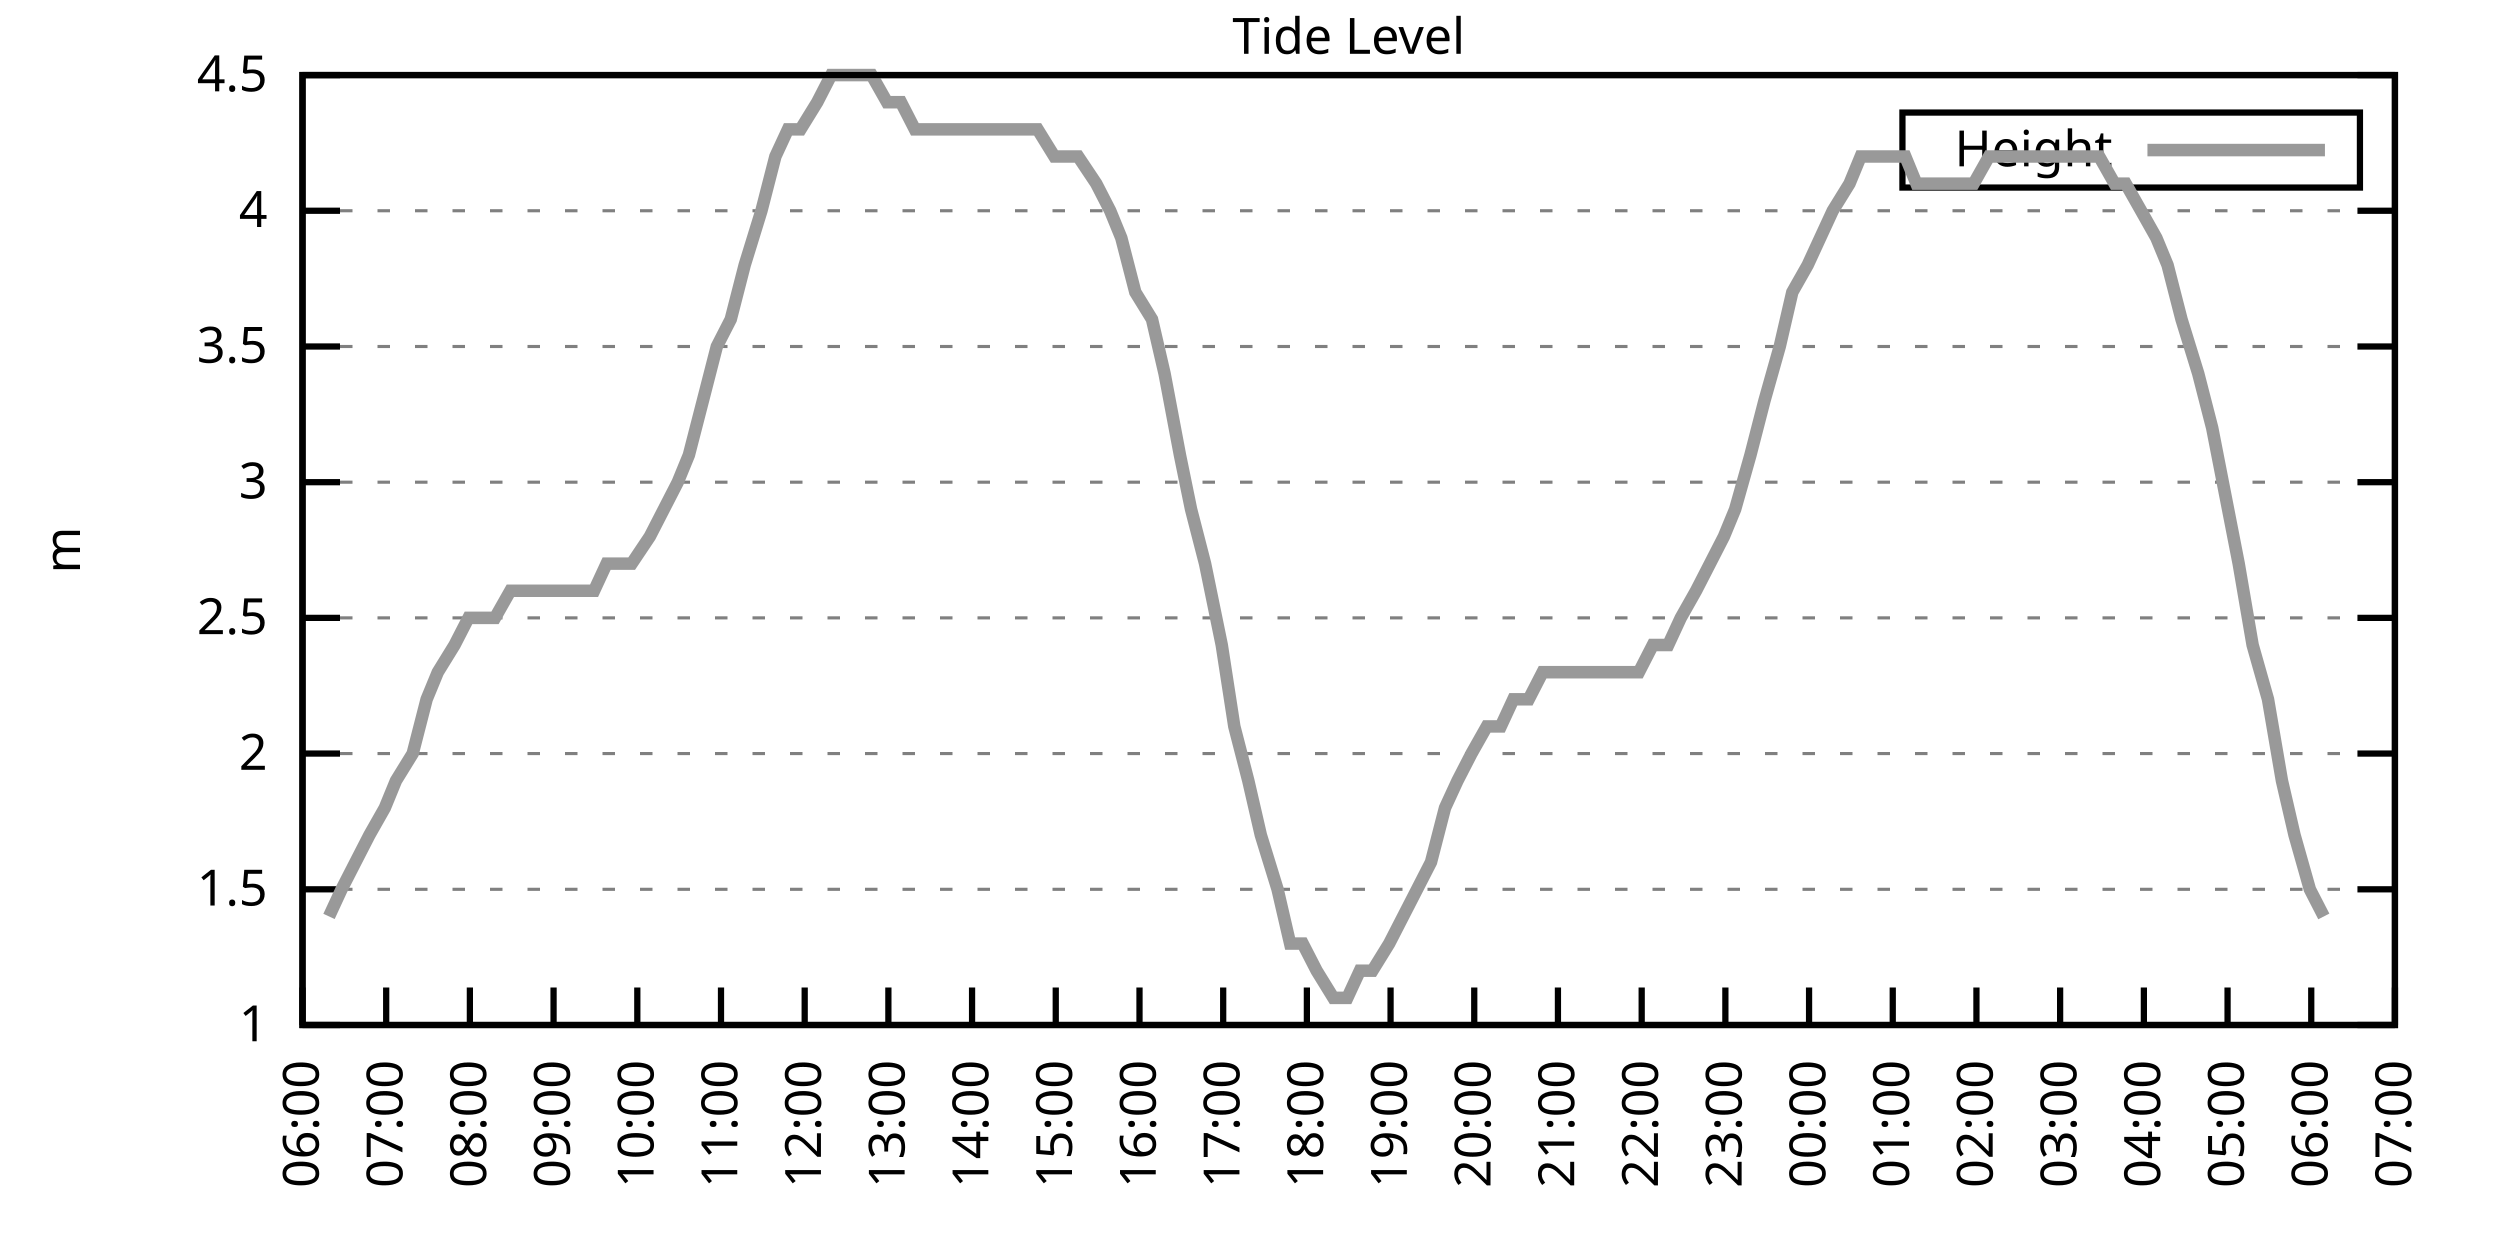
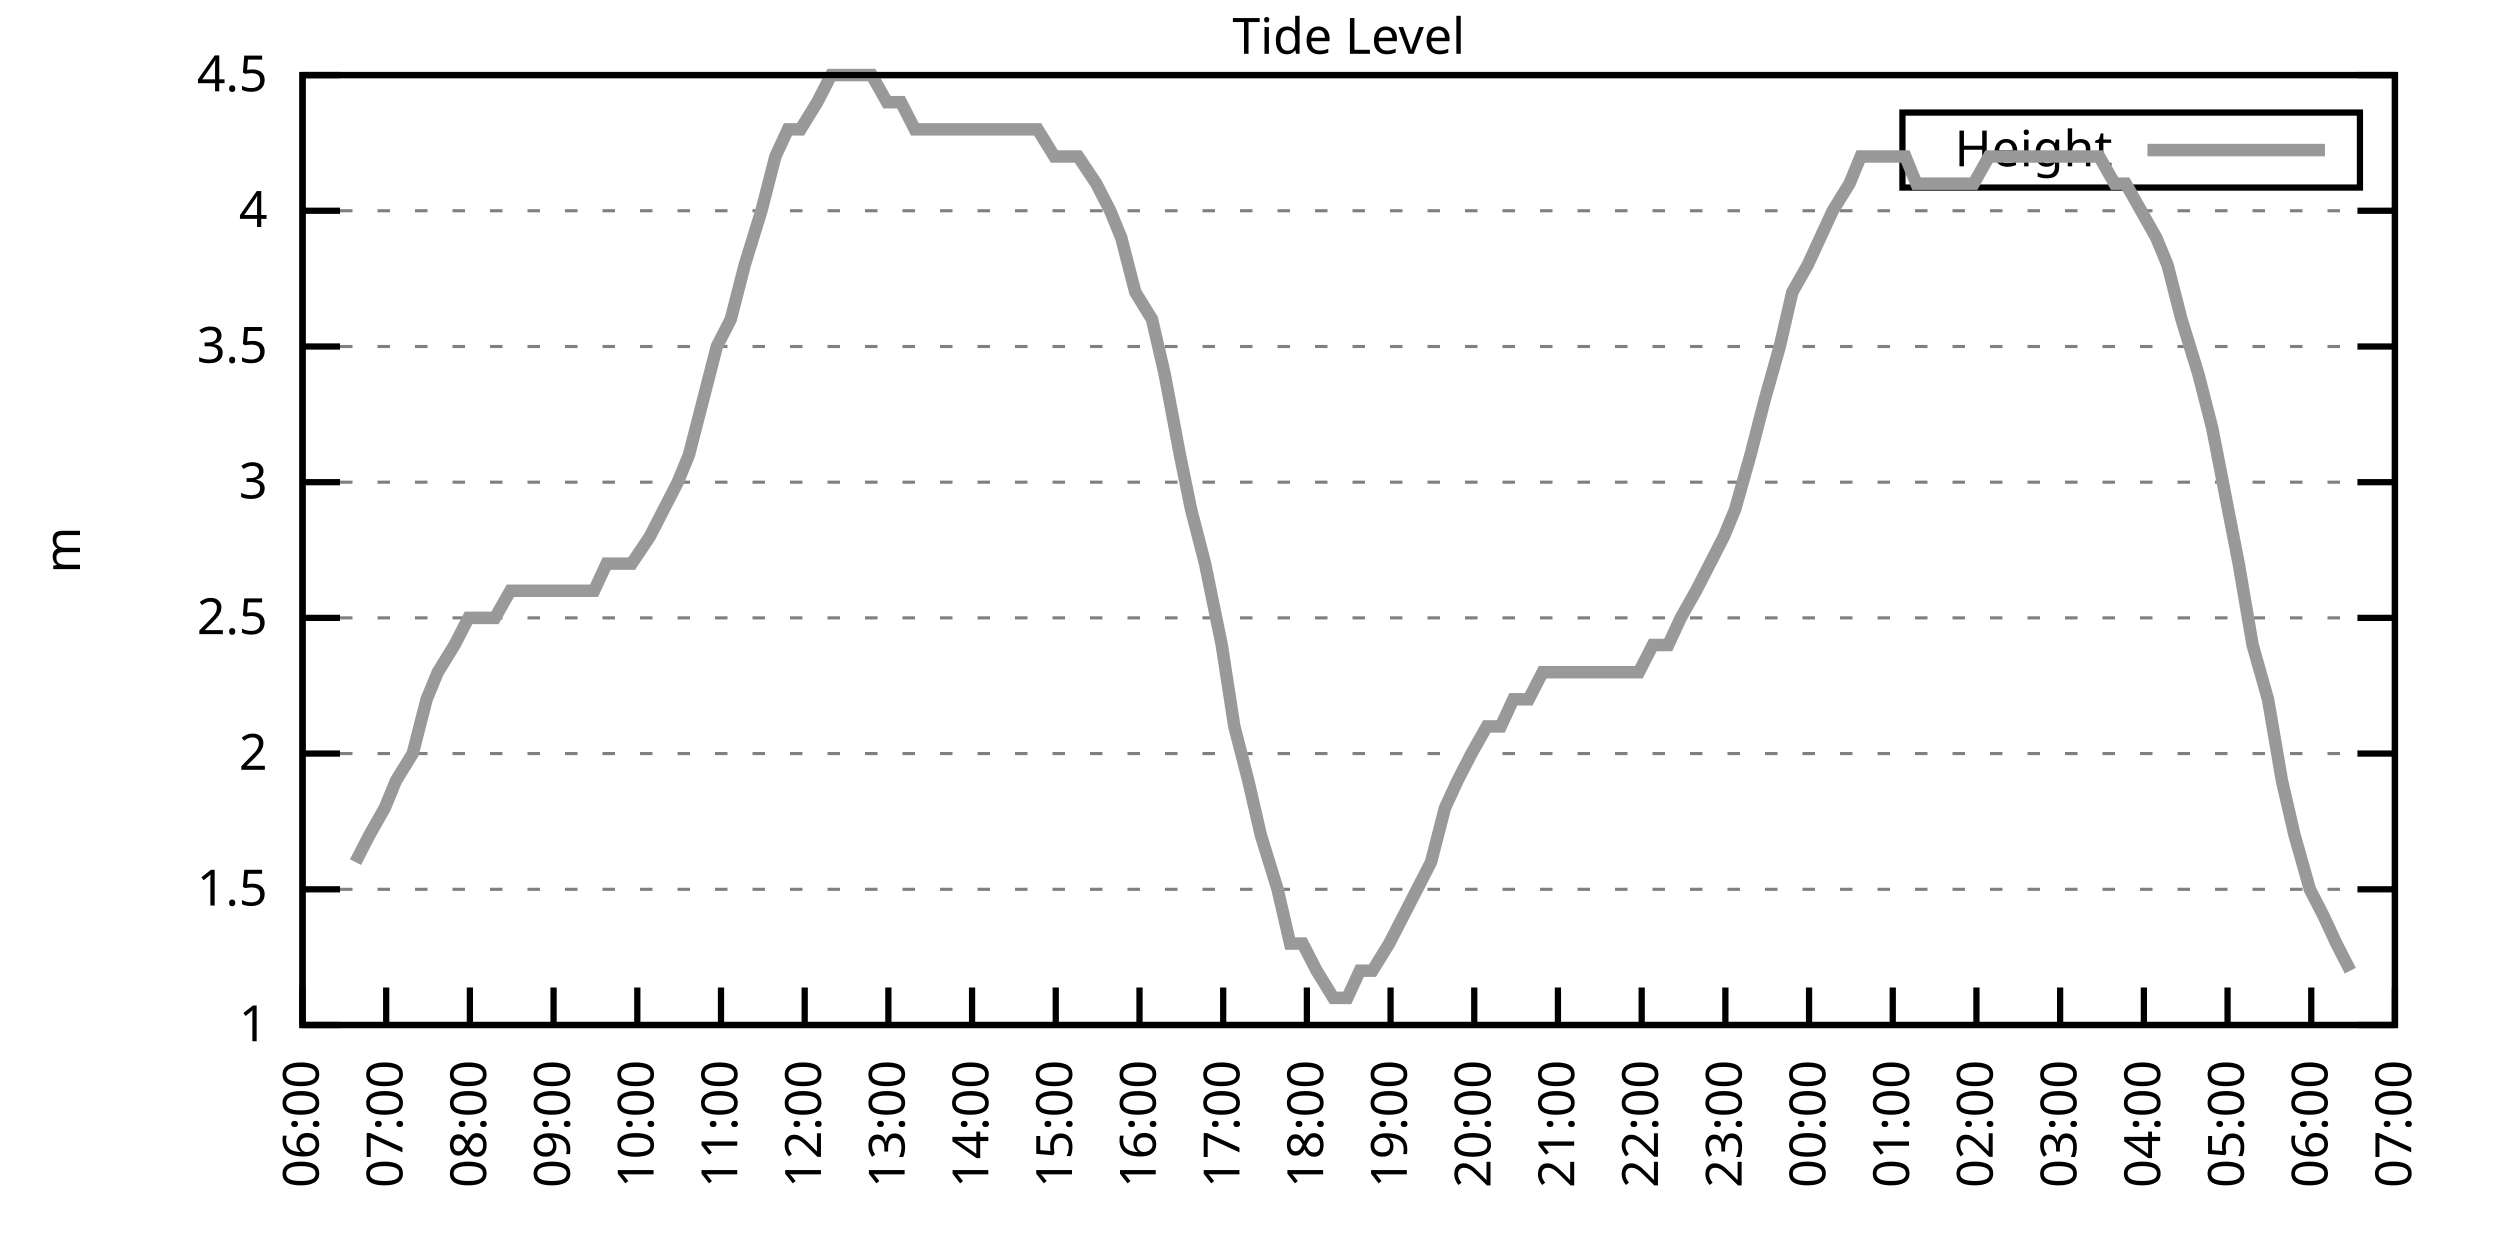
<svg xmlns="http://www.w3.org/2000/svg" xmlns:xlink="http://www.w3.org/1999/xlink" width="400" height="200" viewBox="0 0 400 200">
  <g id="gnuplot_canvas">
    <rect x="0" y="0" width="400" height="200" fill="none" />
    <defs>
      <circle id="gpDot" r="0.5" stroke-width="0.5" stroke="currentColor" />
      <path id="gpPt0" stroke-width="0.333" stroke="currentColor" d="M-1,0 h2 M0,-1 v2" />
      <path id="gpPt1" stroke-width="0.333" stroke="currentColor" d="M-1,-1 L1,1 M1,-1 L-1,1" />
      <path id="gpPt2" stroke-width="0.333" stroke="currentColor" d="M-1,0 L1,0 M0,-1 L0,1 M-1,-1 L1,1 M-1,1 L1,-1" />
      <rect id="gpPt3" stroke-width="0.333" stroke="currentColor" x="-1" y="-1" width="2" height="2" />
      <rect id="gpPt4" stroke-width="0.333" stroke="currentColor" fill="currentColor" x="-1" y="-1" width="2" height="2" />
      <circle id="gpPt5" stroke-width="0.333" stroke="currentColor" cx="0" cy="0" r="1" />
      <use xlink:href="#gpPt5" id="gpPt6" fill="currentColor" stroke="none" />
      <path id="gpPt7" stroke-width="0.333" stroke="currentColor" d="M0,-1.33 L-1.33,0.67 L1.33,0.67 z" />
      <use xlink:href="#gpPt7" id="gpPt8" fill="currentColor" stroke="none" />
      <use xlink:href="#gpPt7" id="gpPt9" stroke="currentColor" transform="rotate(180)" />
      <use xlink:href="#gpPt9" id="gpPt10" fill="currentColor" stroke="none" />
      <use xlink:href="#gpPt3" id="gpPt11" stroke="currentColor" transform="rotate(45)" />
      <use xlink:href="#gpPt11" id="gpPt12" fill="currentColor" stroke="none" />
      <path id="gpPt13" stroke-width="0.333" stroke="currentColor" d="M0,1.330 L1.265,0.411 L0.782,-1.067 L-0.782,-1.076 L-1.265,0.411 z" />
      <use xlink:href="#gpPt13" id="gpPt14" fill="currentColor" stroke="none" />
      <filter id="textbox" filterUnits="objectBoundingBox" x="0" y="0" height="1" width="1">
        <feFlood flood-color="white" flood-opacity="1" result="bgnd" />
        <feComposite in="SourceGraphic" in2="bgnd" operator="atop" />
      </filter>
      <filter id="greybox" filterUnits="objectBoundingBox" x="0" y="0" height="1" width="1">
        <feFlood flood-color="lightgrey" flood-opacity="1" result="grey" />
        <feComposite in="SourceGraphic" in2="grey" operator="atop" />
      </filter>
    </defs>
    <g fill="none" color="white" stroke="currentColor" stroke-width="1.00" stroke-linecap="butt" stroke-linejoin="miter">
</g>
    <g fill="none" color="black" stroke="currentColor" stroke-width="1.00" stroke-linecap="butt" stroke-linejoin="miter">
      <g stroke="none" shape-rendering="crispEdges">
        <polygon fill="rgb(255, 255, 255)" points="48.40,164.00 383.18,164.00 383.18,12.02 48.40,12.02 " />
      </g>
    </g>
    <g fill="none" color="black" stroke="currentColor" stroke-width="1.00" stroke-linecap="butt" stroke-linejoin="miter">
</g>
    <g fill="none" color="black" stroke="black" stroke-width="0.50" stroke-linecap="butt" stroke-linejoin="miter">
</g>
    <g fill="none" color="gray" stroke="currentColor" stroke-width="0.50" stroke-linecap="butt" stroke-linejoin="miter">
      <path stroke="gray" stroke-dasharray="2,4" class="gridline" d="M48.40,164.00 L383.19,164.00  " />
    </g>
    <g fill="none" color="gray" stroke="gray" stroke-width="1.00" stroke-linecap="butt" stroke-linejoin="miter">
</g>
    <g fill="none" color="black" stroke="currentColor" stroke-width="1.00" stroke-linecap="butt" stroke-linejoin="miter">
      <path stroke="black" d="M48.40,164.00 L54.40,164.00 M383.19,164.00 L377.19,164.00  " />
      <g transform="translate(42.80,166.60)" stroke="none" fill="black" font-family="Sans" font-size="8.00" text-anchor="end">
        <text>
          <tspan font-family="Sans"> 1</tspan>
        </text>
      </g>
    </g>
    <g fill="none" color="black" stroke="currentColor" stroke-width="1.00" stroke-linecap="butt" stroke-linejoin="miter">
</g>
    <g fill="none" color="black" stroke="black" stroke-width="0.50" stroke-linecap="butt" stroke-linejoin="miter">
</g>
    <g fill="none" color="gray" stroke="currentColor" stroke-width="0.50" stroke-linecap="butt" stroke-linejoin="miter">
      <path stroke="gray" stroke-dasharray="2,4" class="gridline" d="M48.40,142.29 L383.19,142.29  " />
    </g>
    <g fill="none" color="gray" stroke="gray" stroke-width="1.00" stroke-linecap="butt" stroke-linejoin="miter">
</g>
    <g fill="none" color="black" stroke="currentColor" stroke-width="1.00" stroke-linecap="butt" stroke-linejoin="miter">
      <path stroke="black" d="M48.40,142.29 L54.40,142.29 M383.19,142.29 L377.19,142.29  " />
      <g transform="translate(42.80,144.89)" stroke="none" fill="black" font-family="Sans" font-size="8.00" text-anchor="end">
        <text>
          <tspan font-family="Sans"> 1.5</tspan>
        </text>
      </g>
    </g>
    <g fill="none" color="black" stroke="currentColor" stroke-width="1.00" stroke-linecap="butt" stroke-linejoin="miter">
</g>
    <g fill="none" color="black" stroke="black" stroke-width="0.50" stroke-linecap="butt" stroke-linejoin="miter">
</g>
    <g fill="none" color="gray" stroke="currentColor" stroke-width="0.50" stroke-linecap="butt" stroke-linejoin="miter">
      <path stroke="gray" stroke-dasharray="2,4" class="gridline" d="M48.40,120.57 L383.19,120.57  " />
    </g>
    <g fill="none" color="gray" stroke="gray" stroke-width="1.00" stroke-linecap="butt" stroke-linejoin="miter">
</g>
    <g fill="none" color="black" stroke="currentColor" stroke-width="1.00" stroke-linecap="butt" stroke-linejoin="miter">
      <path stroke="black" d="M48.40,120.57 L54.40,120.57 M383.19,120.57 L377.19,120.57  " />
      <g transform="translate(42.80,123.17)" stroke="none" fill="black" font-family="Sans" font-size="8.00" text-anchor="end">
        <text>
          <tspan font-family="Sans"> 2</tspan>
        </text>
      </g>
    </g>
    <g fill="none" color="black" stroke="currentColor" stroke-width="1.00" stroke-linecap="butt" stroke-linejoin="miter">
</g>
    <g fill="none" color="black" stroke="black" stroke-width="0.50" stroke-linecap="butt" stroke-linejoin="miter">
</g>
    <g fill="none" color="gray" stroke="currentColor" stroke-width="0.50" stroke-linecap="butt" stroke-linejoin="miter">
      <path stroke="gray" stroke-dasharray="2,4" class="gridline" d="M48.40,98.86 L383.19,98.86  " />
    </g>
    <g fill="none" color="gray" stroke="gray" stroke-width="1.00" stroke-linecap="butt" stroke-linejoin="miter">
</g>
    <g fill="none" color="black" stroke="currentColor" stroke-width="1.00" stroke-linecap="butt" stroke-linejoin="miter">
      <path stroke="black" d="M48.40,98.86 L54.40,98.86 M383.19,98.86 L377.19,98.86  " />
      <g transform="translate(42.80,101.46)" stroke="none" fill="black" font-family="Sans" font-size="8.00" text-anchor="end">
        <text>
          <tspan font-family="Sans"> 2.5</tspan>
        </text>
      </g>
    </g>
    <g fill="none" color="black" stroke="currentColor" stroke-width="1.00" stroke-linecap="butt" stroke-linejoin="miter">
</g>
    <g fill="none" color="black" stroke="black" stroke-width="0.50" stroke-linecap="butt" stroke-linejoin="miter">
</g>
    <g fill="none" color="gray" stroke="currentColor" stroke-width="0.50" stroke-linecap="butt" stroke-linejoin="miter">
      <path stroke="gray" stroke-dasharray="2,4" class="gridline" d="M48.40,77.15 L383.19,77.15  " />
    </g>
    <g fill="none" color="gray" stroke="gray" stroke-width="1.00" stroke-linecap="butt" stroke-linejoin="miter">
</g>
    <g fill="none" color="black" stroke="currentColor" stroke-width="1.00" stroke-linecap="butt" stroke-linejoin="miter">
      <path stroke="black" d="M48.40,77.15 L54.40,77.15 M383.19,77.15 L377.19,77.15  " />
      <g transform="translate(42.80,79.75)" stroke="none" fill="black" font-family="Sans" font-size="8.00" text-anchor="end">
        <text>
          <tspan font-family="Sans"> 3</tspan>
        </text>
      </g>
    </g>
    <g fill="none" color="black" stroke="currentColor" stroke-width="1.00" stroke-linecap="butt" stroke-linejoin="miter">
</g>
    <g fill="none" color="black" stroke="black" stroke-width="0.50" stroke-linecap="butt" stroke-linejoin="miter">
</g>
    <g fill="none" color="gray" stroke="currentColor" stroke-width="0.50" stroke-linecap="butt" stroke-linejoin="miter">
      <path stroke="gray" stroke-dasharray="2,4" class="gridline" d="M48.40,55.44 L383.19,55.44  " />
    </g>
    <g fill="none" color="gray" stroke="gray" stroke-width="1.00" stroke-linecap="butt" stroke-linejoin="miter">
</g>
    <g fill="none" color="black" stroke="currentColor" stroke-width="1.00" stroke-linecap="butt" stroke-linejoin="miter">
      <path stroke="black" d="M48.40,55.44 L54.40,55.44 M383.19,55.44 L377.19,55.44  " />
      <g transform="translate(42.80,58.04)" stroke="none" fill="black" font-family="Sans" font-size="8.00" text-anchor="end">
        <text>
          <tspan font-family="Sans"> 3.5</tspan>
        </text>
      </g>
    </g>
    <g fill="none" color="black" stroke="currentColor" stroke-width="1.00" stroke-linecap="butt" stroke-linejoin="miter">
</g>
    <g fill="none" color="black" stroke="black" stroke-width="0.50" stroke-linecap="butt" stroke-linejoin="miter">
</g>
    <g fill="none" color="gray" stroke="currentColor" stroke-width="0.50" stroke-linecap="butt" stroke-linejoin="miter">
      <path stroke="gray" stroke-dasharray="2,4" class="gridline" d="M48.40,33.72 L383.19,33.72  " />
    </g>
    <g fill="none" color="gray" stroke="gray" stroke-width="1.00" stroke-linecap="butt" stroke-linejoin="miter">
</g>
    <g fill="none" color="black" stroke="currentColor" stroke-width="1.00" stroke-linecap="butt" stroke-linejoin="miter">
      <path stroke="black" d="M48.40,33.72 L54.40,33.72 M383.19,33.72 L377.19,33.72  " />
      <g transform="translate(42.80,36.32)" stroke="none" fill="black" font-family="Sans" font-size="8.00" text-anchor="end">
        <text>
          <tspan font-family="Sans"> 4</tspan>
        </text>
      </g>
    </g>
    <g fill="none" color="black" stroke="currentColor" stroke-width="1.00" stroke-linecap="butt" stroke-linejoin="miter">
</g>
    <g fill="none" color="black" stroke="black" stroke-width="0.50" stroke-linecap="butt" stroke-linejoin="miter">
</g>
    <g fill="none" color="gray" stroke="currentColor" stroke-width="0.50" stroke-linecap="butt" stroke-linejoin="miter">
      <path stroke="gray" stroke-dasharray="2,4" class="gridline" d="M48.40,12.01 L383.19,12.01  " />
    </g>
    <g fill="none" color="gray" stroke="gray" stroke-width="1.00" stroke-linecap="butt" stroke-linejoin="miter">
</g>
    <g fill="none" color="black" stroke="currentColor" stroke-width="1.00" stroke-linecap="butt" stroke-linejoin="miter">
      <path stroke="black" d="M48.40,12.01 L54.40,12.01 M383.19,12.01 L377.19,12.01  " />
      <g transform="translate(42.80,14.61)" stroke="none" fill="black" font-family="Sans" font-size="8.00" text-anchor="end">
        <text>
          <tspan font-family="Sans"> 4.5</tspan>
        </text>
      </g>
    </g>
    <g fill="none" color="black" stroke="currentColor" stroke-width="1.00" stroke-linecap="butt" stroke-linejoin="miter">
      <path stroke="black" d="M48.40,164.00 L48.40,158.00  " />
      <g transform="translate(51.00,169.60) rotate(270.00)" stroke="none" fill="black" font-family="Sans" font-size="8.00" text-anchor="end">
        <text>
          <tspan font-family="Sans">06:00</tspan>
        </text>
      </g>
    </g>
    <g fill="none" color="black" stroke="currentColor" stroke-width="1.00" stroke-linecap="butt" stroke-linejoin="miter">
      <path stroke="black" d="M61.79,164.00 L61.79,158.00  " />
      <g transform="translate(64.39,169.60) rotate(270.00)" stroke="none" fill="black" font-family="Sans" font-size="8.00" text-anchor="end">
        <text>
          <tspan font-family="Sans">07:00</tspan>
        </text>
      </g>
    </g>
    <g fill="none" color="black" stroke="currentColor" stroke-width="1.00" stroke-linecap="butt" stroke-linejoin="miter">
      <path stroke="black" d="M75.18,164.00 L75.18,158.00  " />
      <g transform="translate(77.78,169.60) rotate(270.00)" stroke="none" fill="black" font-family="Sans" font-size="8.00" text-anchor="end">
        <text>
          <tspan font-family="Sans">08:00</tspan>
        </text>
      </g>
    </g>
    <g fill="none" color="black" stroke="currentColor" stroke-width="1.00" stroke-linecap="butt" stroke-linejoin="miter">
      <path stroke="black" d="M88.57,164.00 L88.57,158.00  " />
      <g transform="translate(91.17,169.60) rotate(270.00)" stroke="none" fill="black" font-family="Sans" font-size="8.00" text-anchor="end">
        <text>
          <tspan font-family="Sans">09:00</tspan>
        </text>
      </g>
    </g>
    <g fill="none" color="black" stroke="currentColor" stroke-width="1.00" stroke-linecap="butt" stroke-linejoin="miter">
      <path stroke="black" d="M101.97,164.00 L101.97,158.00  " />
      <g transform="translate(104.57,169.60) rotate(270.00)" stroke="none" fill="black" font-family="Sans" font-size="8.00" text-anchor="end">
        <text>
          <tspan font-family="Sans">10:00</tspan>
        </text>
      </g>
    </g>
    <g fill="none" color="black" stroke="currentColor" stroke-width="1.00" stroke-linecap="butt" stroke-linejoin="miter">
      <path stroke="black" d="M115.36,164.00 L115.36,158.00  " />
      <g transform="translate(117.96,169.60) rotate(270.00)" stroke="none" fill="black" font-family="Sans" font-size="8.00" text-anchor="end">
        <text>
          <tspan font-family="Sans">11:00</tspan>
        </text>
      </g>
    </g>
    <g fill="none" color="black" stroke="currentColor" stroke-width="1.00" stroke-linecap="butt" stroke-linejoin="miter">
      <path stroke="black" d="M128.75,164.00 L128.75,158.00  " />
      <g transform="translate(131.35,169.60) rotate(270.00)" stroke="none" fill="black" font-family="Sans" font-size="8.00" text-anchor="end">
        <text>
          <tspan font-family="Sans">12:00</tspan>
        </text>
      </g>
    </g>
    <g fill="none" color="black" stroke="currentColor" stroke-width="1.00" stroke-linecap="butt" stroke-linejoin="miter">
      <path stroke="black" d="M142.14,164.00 L142.14,158.00  " />
      <g transform="translate(144.74,169.60) rotate(270.00)" stroke="none" fill="black" font-family="Sans" font-size="8.00" text-anchor="end">
        <text>
          <tspan font-family="Sans">13:00</tspan>
        </text>
      </g>
    </g>
    <g fill="none" color="black" stroke="currentColor" stroke-width="1.00" stroke-linecap="butt" stroke-linejoin="miter">
      <path stroke="black" d="M155.53,164.00 L155.53,158.00  " />
      <g transform="translate(158.13,169.60) rotate(270.00)" stroke="none" fill="black" font-family="Sans" font-size="8.00" text-anchor="end">
        <text>
          <tspan font-family="Sans">14:00</tspan>
        </text>
      </g>
    </g>
    <g fill="none" color="black" stroke="currentColor" stroke-width="1.00" stroke-linecap="butt" stroke-linejoin="miter">
      <path stroke="black" d="M168.92,164.00 L168.92,158.00  " />
      <g transform="translate(171.52,169.60) rotate(270.00)" stroke="none" fill="black" font-family="Sans" font-size="8.00" text-anchor="end">
        <text>
          <tspan font-family="Sans">15:00</tspan>
        </text>
      </g>
    </g>
    <g fill="none" color="black" stroke="currentColor" stroke-width="1.00" stroke-linecap="butt" stroke-linejoin="miter">
      <path stroke="black" d="M182.32,164.00 L182.32,158.00  " />
      <g transform="translate(184.92,169.60) rotate(270.00)" stroke="none" fill="black" font-family="Sans" font-size="8.00" text-anchor="end">
        <text>
          <tspan font-family="Sans">16:00</tspan>
        </text>
      </g>
    </g>
    <g fill="none" color="black" stroke="currentColor" stroke-width="1.00" stroke-linecap="butt" stroke-linejoin="miter">
      <path stroke="black" d="M195.71,164.00 L195.71,158.00  " />
      <g transform="translate(198.31,169.60) rotate(270.00)" stroke="none" fill="black" font-family="Sans" font-size="8.00" text-anchor="end">
        <text>
          <tspan font-family="Sans">17:00</tspan>
        </text>
      </g>
    </g>
    <g fill="none" color="black" stroke="currentColor" stroke-width="1.00" stroke-linecap="butt" stroke-linejoin="miter">
      <path stroke="black" d="M209.10,164.00 L209.10,158.00  " />
      <g transform="translate(211.70,169.60) rotate(270.00)" stroke="none" fill="black" font-family="Sans" font-size="8.00" text-anchor="end">
        <text>
          <tspan font-family="Sans">18:00</tspan>
        </text>
      </g>
    </g>
    <g fill="none" color="black" stroke="currentColor" stroke-width="1.00" stroke-linecap="butt" stroke-linejoin="miter">
      <path stroke="black" d="M222.49,164.00 L222.49,158.00  " />
      <g transform="translate(225.09,169.60) rotate(270.00)" stroke="none" fill="black" font-family="Sans" font-size="8.00" text-anchor="end">
        <text>
          <tspan font-family="Sans">19:00</tspan>
        </text>
      </g>
    </g>
    <g fill="none" color="black" stroke="currentColor" stroke-width="1.00" stroke-linecap="butt" stroke-linejoin="miter">
      <path stroke="black" d="M235.88,164.00 L235.88,158.00  " />
      <g transform="translate(238.48,169.60) rotate(270.00)" stroke="none" fill="black" font-family="Sans" font-size="8.00" text-anchor="end">
        <text>
          <tspan font-family="Sans">20:00</tspan>
        </text>
      </g>
    </g>
    <g fill="none" color="black" stroke="currentColor" stroke-width="1.00" stroke-linecap="butt" stroke-linejoin="miter">
      <path stroke="black" d="M249.27,164.00 L249.27,158.00  " />
      <g transform="translate(251.87,169.60) rotate(270.00)" stroke="none" fill="black" font-family="Sans" font-size="8.00" text-anchor="end">
        <text>
          <tspan font-family="Sans">21:00</tspan>
        </text>
      </g>
    </g>
    <g fill="none" color="black" stroke="currentColor" stroke-width="1.00" stroke-linecap="butt" stroke-linejoin="miter">
      <path stroke="black" d="M262.67,164.00 L262.67,158.00  " />
      <g transform="translate(265.27,169.60) rotate(270.00)" stroke="none" fill="black" font-family="Sans" font-size="8.00" text-anchor="end">
        <text>
          <tspan font-family="Sans">22:00</tspan>
        </text>
      </g>
    </g>
    <g fill="none" color="black" stroke="currentColor" stroke-width="1.00" stroke-linecap="butt" stroke-linejoin="miter">
      <path stroke="black" d="M276.06,164.00 L276.06,158.00  " />
      <g transform="translate(278.66,169.60) rotate(270.00)" stroke="none" fill="black" font-family="Sans" font-size="8.00" text-anchor="end">
        <text>
          <tspan font-family="Sans">23:00</tspan>
        </text>
      </g>
    </g>
    <g fill="none" color="black" stroke="currentColor" stroke-width="1.00" stroke-linecap="butt" stroke-linejoin="miter">
      <path stroke="black" d="M289.45,164.00 L289.45,158.00  " />
      <g transform="translate(292.05,169.60) rotate(270.00)" stroke="none" fill="black" font-family="Sans" font-size="8.00" text-anchor="end">
        <text>
          <tspan font-family="Sans">00:00</tspan>
        </text>
      </g>
    </g>
    <g fill="none" color="black" stroke="currentColor" stroke-width="1.00" stroke-linecap="butt" stroke-linejoin="miter">
      <path stroke="black" d="M302.84,164.00 L302.84,158.00  " />
      <g transform="translate(305.44,169.60) rotate(270.00)" stroke="none" fill="black" font-family="Sans" font-size="8.00" text-anchor="end">
        <text>
          <tspan font-family="Sans">01:00</tspan>
        </text>
      </g>
    </g>
    <g fill="none" color="black" stroke="currentColor" stroke-width="1.00" stroke-linecap="butt" stroke-linejoin="miter">
      <path stroke="black" d="M316.23,164.00 L316.23,158.00  " />
      <g transform="translate(318.83,169.60) rotate(270.00)" stroke="none" fill="black" font-family="Sans" font-size="8.00" text-anchor="end">
        <text>
          <tspan font-family="Sans">02:00</tspan>
        </text>
      </g>
    </g>
    <g fill="none" color="black" stroke="currentColor" stroke-width="1.00" stroke-linecap="butt" stroke-linejoin="miter">
      <path stroke="black" d="M329.62,164.00 L329.62,158.00  " />
      <g transform="translate(332.22,169.60) rotate(270.00)" stroke="none" fill="black" font-family="Sans" font-size="8.00" text-anchor="end">
        <text>
          <tspan font-family="Sans">03:00</tspan>
        </text>
      </g>
    </g>
    <g fill="none" color="black" stroke="currentColor" stroke-width="1.00" stroke-linecap="butt" stroke-linejoin="miter">
      <path stroke="black" d="M343.02,164.00 L343.02,158.00  " />
      <g transform="translate(345.62,169.60) rotate(270.00)" stroke="none" fill="black" font-family="Sans" font-size="8.00" text-anchor="end">
        <text>
          <tspan font-family="Sans">04:00</tspan>
        </text>
      </g>
    </g>
    <g fill="none" color="black" stroke="currentColor" stroke-width="1.00" stroke-linecap="butt" stroke-linejoin="miter">
      <path stroke="black" d="M356.41,164.00 L356.41,158.00  " />
      <g transform="translate(359.01,169.60) rotate(270.00)" stroke="none" fill="black" font-family="Sans" font-size="8.00" text-anchor="end">
        <text>
          <tspan font-family="Sans">05:00</tspan>
        </text>
      </g>
    </g>
    <g fill="none" color="black" stroke="currentColor" stroke-width="1.00" stroke-linecap="butt" stroke-linejoin="miter">
      <path stroke="black" d="M369.80,164.00 L369.80,158.00  " />
      <g transform="translate(372.40,169.60) rotate(270.00)" stroke="none" fill="black" font-family="Sans" font-size="8.00" text-anchor="end">
        <text>
          <tspan font-family="Sans">06:00</tspan>
        </text>
      </g>
    </g>
    <g fill="none" color="black" stroke="currentColor" stroke-width="1.00" stroke-linecap="butt" stroke-linejoin="miter">
      <path stroke="black" d="M383.19,164.00 L383.19,158.00  " />
      <g transform="translate(385.79,169.60) rotate(270.00)" stroke="none" fill="black" font-family="Sans" font-size="8.00" text-anchor="end">
        <text>
          <tspan font-family="Sans">07:00</tspan>
        </text>
      </g>
    </g>
    <g fill="none" color="black" stroke="currentColor" stroke-width="1.00" stroke-linecap="butt" stroke-linejoin="miter">
</g>
    <g fill="none" color="black" stroke="currentColor" stroke-width="1.00" stroke-linecap="butt" stroke-linejoin="miter">
      <path stroke="black" d="M48.40,12.01 L48.40,164.00 L383.19,164.00 L383.19,12.01 L48.40,12.01 Z  " />
    </g>
    <g fill="none" color="black" stroke="currentColor" stroke-width="1.00" stroke-linecap="butt" stroke-linejoin="miter">
</g>
    <g fill="none" color="black" stroke="currentColor" stroke-width="1.00" stroke-linecap="butt" stroke-linejoin="miter">
      <path stroke="black" d="M304.39,30.01 L304.39,18.01 L377.59,18.01 L377.59,30.01 L304.39,30.01 Z  " />
    </g>
    <g id="Tide_level_plot_1">
      <g fill="none" color="white" stroke="black" stroke-width="2.00" stroke-linecap="butt" stroke-linejoin="miter">
</g>
      <g fill="none" color="black" stroke="currentColor" stroke-width="2.00" stroke-linecap="butt" stroke-linejoin="miter">
        <g transform="translate(337.99,26.61)" stroke="none" fill="black" font-family="Sans" font-size="8.00" text-anchor="end">
          <text>
            <tspan font-family="Sans">Height</tspan>
          </text>
        </g>
      </g>
      <g fill="none" color="black" stroke="currentColor" stroke-width="2.00" stroke-linecap="butt" stroke-linejoin="miter">
-         <path stroke="rgb(153, 153, 153)" d="M343.59,24.01 L371.99,24.01 M52.64,146.63 L54.65,142.29 L56.88,137.94 L59.11,133.60 L61.57,129.26 L63.35,124.92   L66.03,120.57 L68.26,111.89 L70.05,107.55 L72.73,103.20 L74.96,98.86 L77.19,98.86 L79.20,98.86 L81.66,94.52   L83.44,94.52 L86.12,94.52 L88.13,94.52 L90.14,94.52 L92.37,94.52 L95.05,94.52 L97.06,90.18 L99.29,90.18   L101.07,90.18 L103.98,85.83 L106.21,81.49 L108.44,77.15 L110.22,72.81 L112.46,64.12 L114.69,55.44 L116.92,51.09   L119.15,42.41 L121.83,33.72 L124.06,25.04 L126.07,20.70 L128.08,20.70 L130.76,16.35 L132.99,12.01 L134.78,12.01   L137.45,12.01 L139.46,12.01 L141.92,16.35 L144.15,16.35 L146.38,20.70 L148.39,20.70 L150.40,20.70 L153.08,20.70   L155.31,20.70 L157.54,20.70 L159.77,20.70 L161.78,20.70 L163.79,20.70 L166.02,20.70 L168.70,25.04 L170.93,25.04   L172.50,25.04 L175.40,29.38 L177.63,33.72 L179.41,38.07 L181.65,46.75 L184.32,51.09 L186.33,59.78 L188.79,72.81   L190.57,81.49 L192.81,90.18 L195.48,103.20 L197.49,116.23 L199.73,124.92 L201.73,133.60 L204.41,142.29 L206.42,150.97   L208.43,150.97 L210.66,155.31 L213.34,159.66 L215.57,159.66 L217.58,155.31 L219.59,155.31 L222.27,150.97 L224.50,146.63   L226.73,142.29 L228.96,137.94 L231.20,129.26 L233.20,124.92 L235.44,120.57 L237.89,116.23 L240.12,116.23 L242.13,111.89   L244.59,111.89 L246.82,107.55 L248.83,107.55 L251.06,107.55 L253.51,107.55 L255.52,107.55 L257.53,107.55 L259.76,107.55   L262.22,107.55 L264.45,103.20 L266.91,103.20 L268.92,98.86 L271.37,94.52 L273.60,90.18 L275.83,85.83 L277.62,81.49   L280.07,72.81 L282.31,64.12 L284.76,55.44 L286.77,46.75 L289.23,42.41 L291.23,38.07 L293.24,33.72 L295.92,29.38   L297.71,25.04 L300.16,25.04 L302.62,25.04 L304.85,25.04 L306.63,29.38 L308.64,29.38 L311.10,29.38 L313.55,29.38   L315.79,29.38 L318.24,25.04 L320.47,25.04 L322.26,25.04 L324.94,25.04 L327.17,25.04 L329.18,25.04 L331.41,25.04   L333.64,25.04 L335.87,25.04 L338.33,29.38 L340.11,29.38 L342.57,33.72 L345.02,38.07 L346.81,42.41 L349.04,51.09   L351.72,59.78 L353.95,68.46 L358.19,90.18 L360.42,103.20 L362.88,111.89 L365.11,124.92 L367.12,133.60 L369.58,142.29   L371.81,146.63  " />
+         <path stroke="rgb(153, 153, 153)" d="M343.59,24.01 L371.99,24.01 M56.88,137.94 L59.11,133.60 L61.57,129.26 L63.35,124.92 L66.03,120.57 L68.26,111.89   L70.05,107.55 L72.73,103.20 L74.96,98.86 L77.19,98.86 L79.20,98.86 L81.66,94.52 L83.44,94.52 L86.12,94.52   L88.13,94.52 L90.14,94.52 L92.37,94.52 L95.05,94.52 L97.06,90.18 L99.29,90.18 L101.07,90.18 L103.98,85.83   L106.21,81.49 L108.44,77.15 L110.22,72.81 L112.46,64.12 L114.69,55.44 L116.92,51.09 L119.15,42.41 L121.83,33.72   L124.06,25.04 L126.07,20.70 L128.08,20.70 L130.76,16.35 L132.99,12.01 L134.78,12.01 L137.45,12.01 L139.46,12.01   L141.92,16.35 L144.15,16.35 L146.38,20.70 L148.39,20.70 L150.40,20.70 L153.08,20.70 L155.31,20.70 L157.54,20.70   L159.77,20.70 L161.78,20.70 L163.79,20.70 L166.02,20.70 L168.70,25.04 L170.93,25.04 L172.50,25.04 L175.40,29.38   L177.63,33.72 L179.41,38.07 L181.65,46.75 L184.32,51.09 L186.33,59.78 L188.79,72.81 L190.57,81.49 L192.81,90.18   L195.48,103.20 L197.49,116.23 L199.73,124.92 L201.73,133.60 L204.41,142.29 L206.42,150.97 L208.43,150.97 L210.66,155.31   L213.34,159.66 L215.57,159.66 L217.58,155.31 L219.59,155.31 L222.27,150.97 L224.50,146.63 L226.73,142.29 L228.96,137.94   L231.20,129.26 L233.20,124.92 L235.44,120.57 L237.89,116.23 L240.12,116.23 L242.13,111.89 L244.59,111.89 L246.82,107.55   L248.83,107.55 L251.06,107.55 L253.51,107.55 L255.52,107.55 L257.53,107.55 L259.76,107.55 L262.22,107.55 L264.45,103.20   L266.91,103.20 L268.92,98.86 L271.37,94.52 L273.60,90.18 L275.83,85.83 L277.62,81.49 L280.07,72.81 L282.31,64.12   L284.76,55.44 L286.77,46.75 L289.23,42.41 L291.23,38.07 L293.24,33.72 L295.92,29.38 L297.71,25.04 L300.16,25.04   L302.62,25.04 L304.85,25.04 L306.63,29.38 L308.64,29.38 L311.10,29.38 L313.55,29.38 L315.79,29.38 L318.24,25.04   L320.47,25.04 L322.26,25.04 L324.94,25.04 L327.17,25.04 L329.18,25.04 L331.41,25.04 L333.64,25.04 L335.87,25.04   L338.33,29.38 L340.11,29.38 L342.57,33.72 L345.02,38.07 L346.81,42.41 L349.04,51.09 L351.72,59.78 L353.95,68.46   L358.19,90.18 L360.42,103.20 L362.88,111.89 L365.11,124.92 L367.12,133.60 L369.58,142.29 L371.81,146.63 L373.82,150.97   L376.05,155.31  " />
      </g>
    </g>
    <g fill="none" color="black" stroke="currentColor" stroke-width="2.00" stroke-linecap="butt" stroke-linejoin="miter">
</g>
    <g fill="none" color="black" stroke="black" stroke-width="1.00" stroke-linecap="butt" stroke-linejoin="miter">
</g>
    <g fill="none" color="black" stroke="currentColor" stroke-width="1.00" stroke-linecap="butt" stroke-linejoin="miter">
      <path stroke="black" d="M48.40,12.01 L48.40,164.00 L383.19,164.00 L383.19,12.01 L48.40,12.01 Z  " />
      <g transform="translate(12.80,88.01) rotate(270.00)" stroke="none" fill="black" font-family="Sans" font-size="8.00" text-anchor="middle">
        <text>
          <tspan font-family="Sans">m</tspan>
        </text>
      </g>
    </g>
    <g fill="none" color="black" stroke="currentColor" stroke-width="1.00" stroke-linecap="butt" stroke-linejoin="miter">
</g>
    <g fill="none" color="black" stroke="currentColor" stroke-width="1.00" stroke-linecap="butt" stroke-linejoin="miter">
      <g transform="translate(215.79,8.61)" stroke="none" fill="black" font-family="Sans" font-size="8.00" text-anchor="middle">
        <text>
          <tspan font-family="Sans">Tide Level</tspan>
        </text>
      </g>
    </g>
    <g fill="none" color="black" stroke="currentColor" stroke-width="1.00" stroke-linecap="butt" stroke-linejoin="miter">
</g>
  </g>
</svg>
